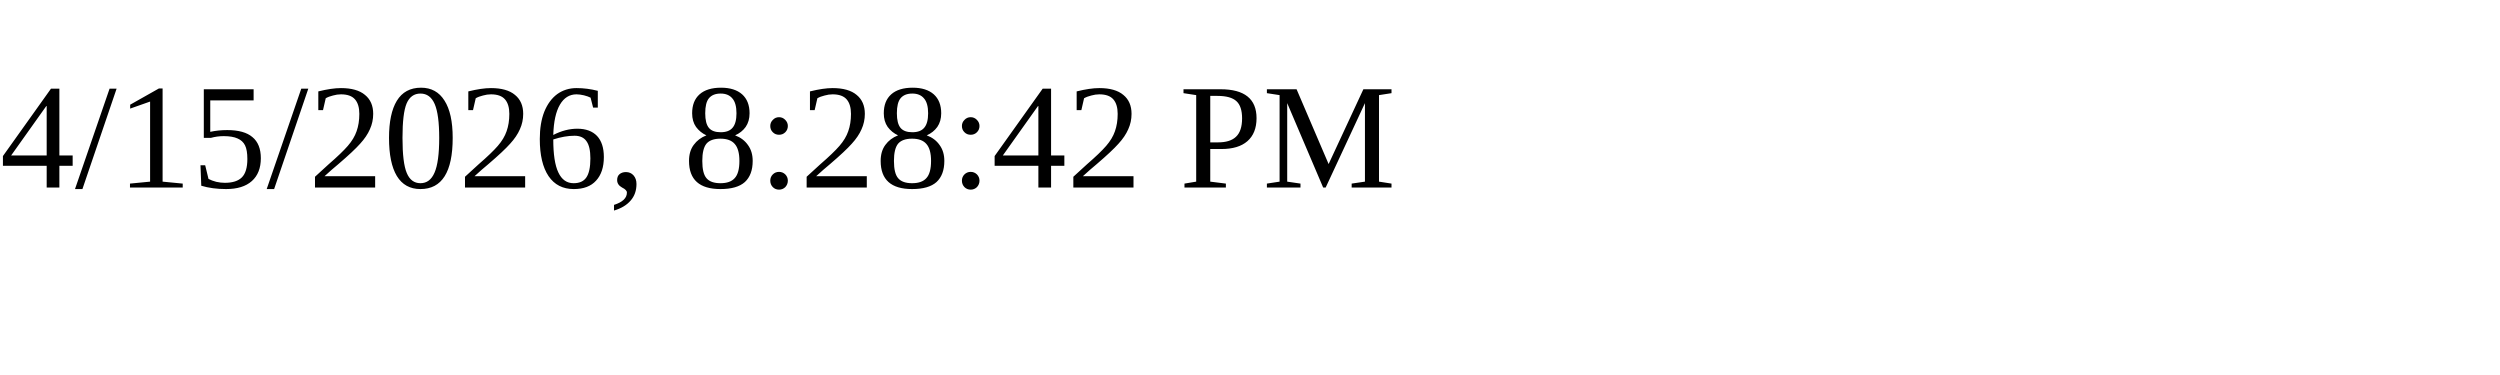
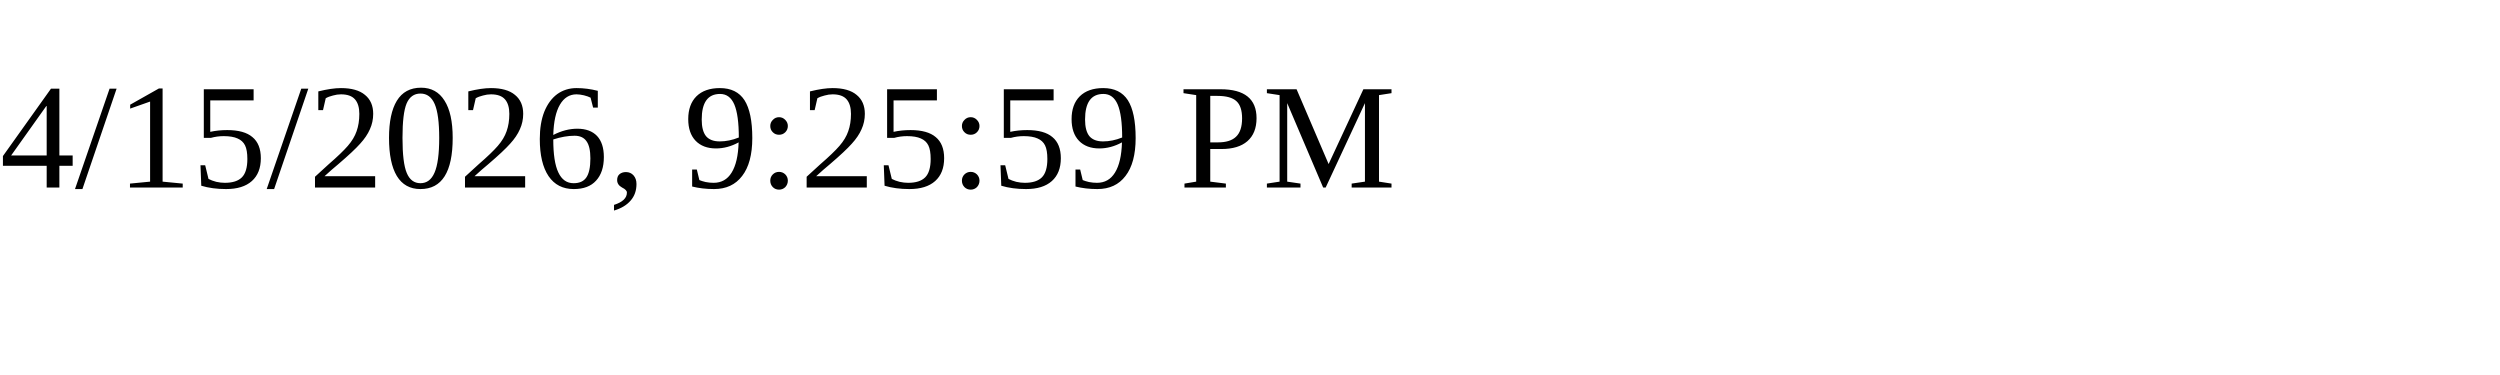
<svg xmlns="http://www.w3.org/2000/svg" height="30" width="200">
-   <text x="0" y="15">4/15/2026, 8:28:42 PM</text>
+   <text x="0" y="15">4/15/2026, 9:25:59 PM</text>
</svg>
